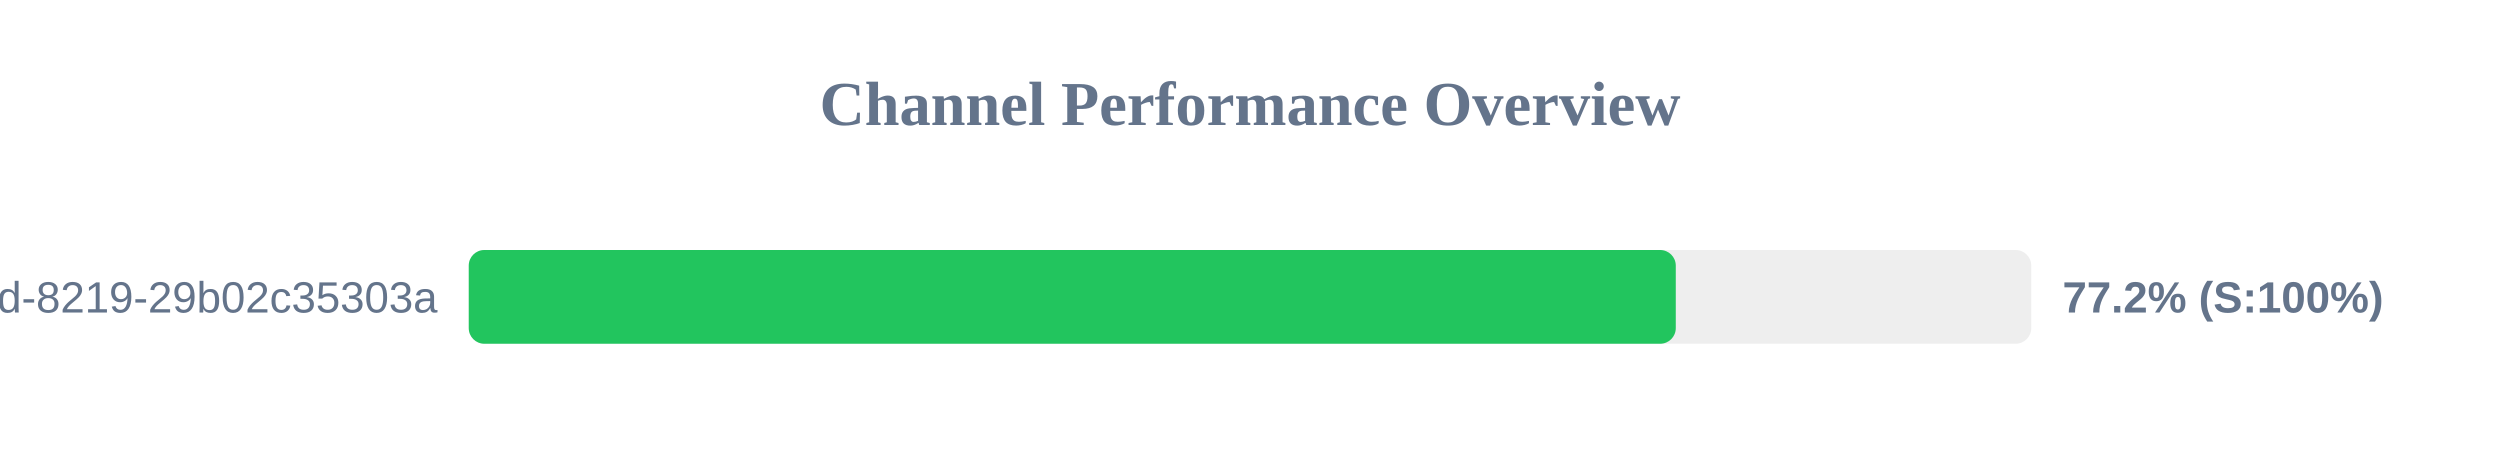
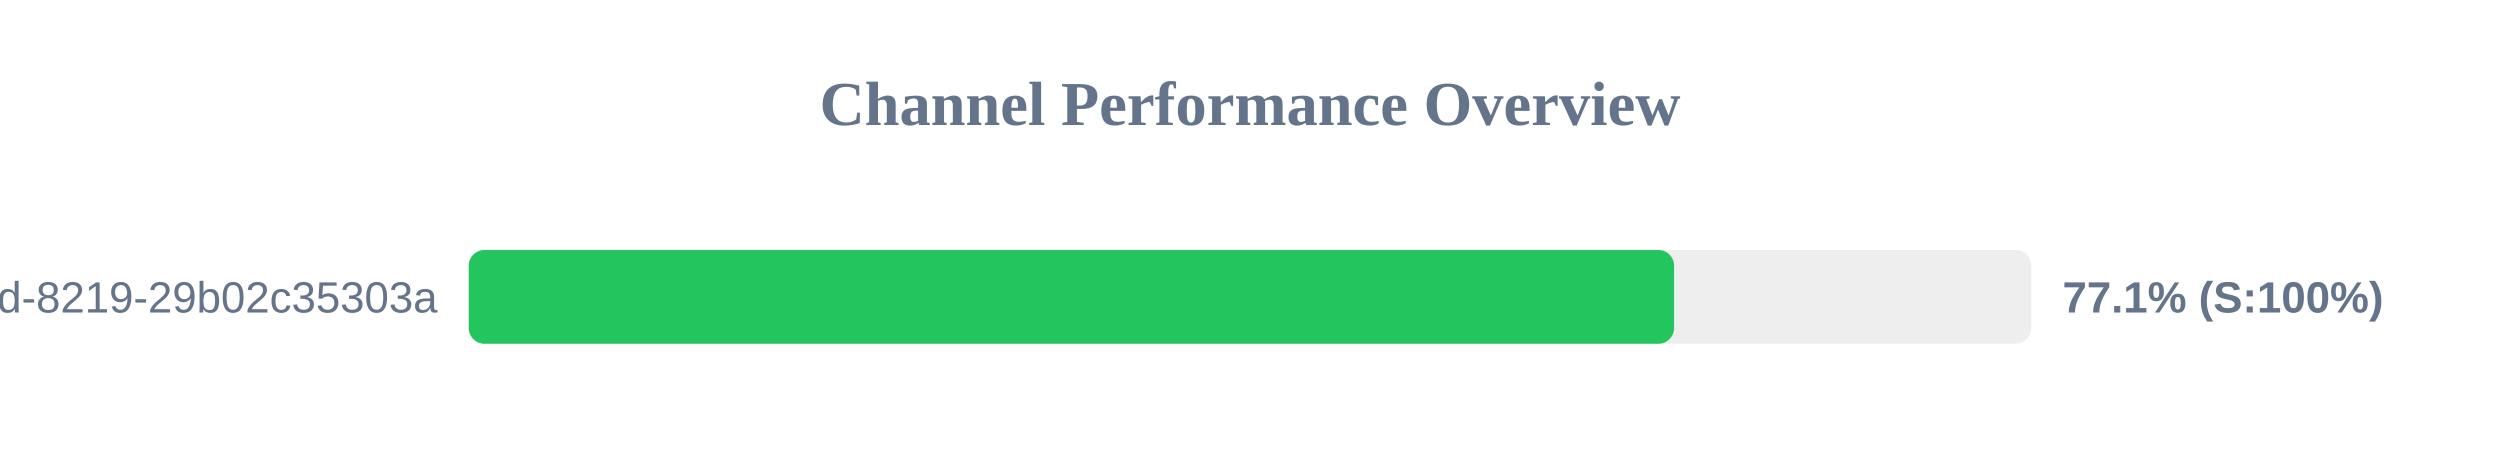
<svg xmlns="http://www.w3.org/2000/svg" width="800" height="150" version="1.1">
  <style>
        .row { font: 14px Arial; fill: #64748b; }
        .score { font: bold 14px Arial; fill: #64748b; }
    </style>
  <text x="400" y="40" text-anchor="middle" font-size="20px" font-weight="bold" fill="#64748b">Channel Performance Overview</text>
  <rect x="150" y="80" width="500" height="30" fill="#eee" rx="5" />
-   <rect x="150" y="80" width="386.25" height="30" fill="#22c55e" rx="5" />
+   <rect x="150" y="80" width="385.7" height="30" fill="#22c55e" rx="5" />
  <text x="140" y="100" text-anchor="end" class="row">?uuid=5eaa121d-4362-444d-8219-29b02c35303a</text>
-   <text x="660" y="100" text-anchor="start" class="score">77.2% (S:100%)</text>
+   <text x="660" y="100" text-anchor="start" class="score">77.1% (S:100%)</text>
</svg>
